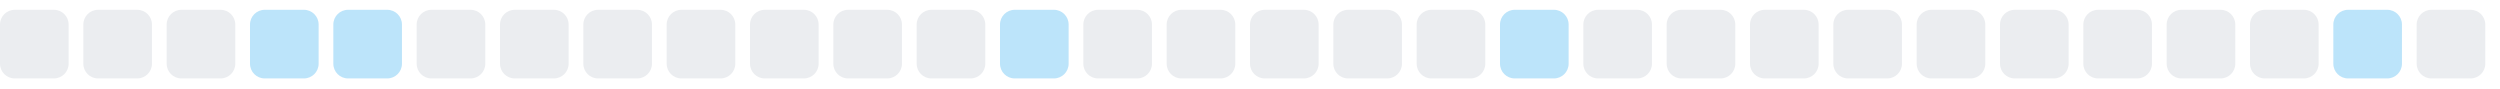
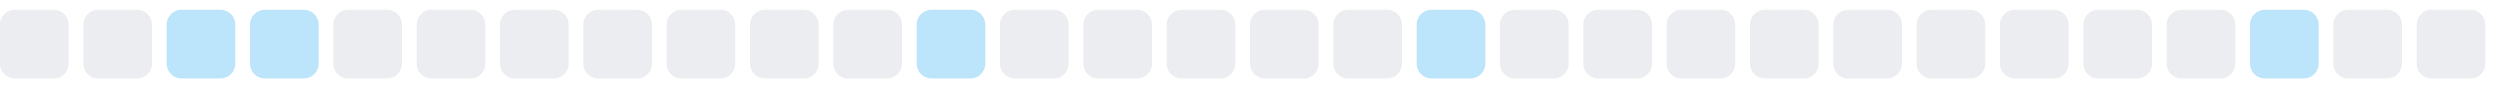
<svg xmlns="http://www.w3.org/2000/svg" width="255" height="9">
  <style>
        .level0 { fill: #ebedf0; }
        .level1 { fill: #bce4fa; }
        .level2 { fill: #75c7f7; }
        .level3 { fill: #30a9f2; }
        .level4 { fill: #008ee6; }
        @media (prefers-color-scheme: dark) {
          .level0 { fill: #161b22; }
          .level1 { fill: #0b3b5c; }
          .level2 { fill: #0a6299; }
          .level3 { fill: #008ee6; }
          .level4 { fill: #5bc4ff; }
        }
      </style>
  <rect x="0.0" y="1" width="7" height="7" rx="1.5" ry="1.5" class="level0" />
  <rect x="8.5" y="1" width="7" height="7" rx="1.5" ry="1.5" class="level0" />
-   <rect x="17.0" y="1" width="7" height="7" rx="1.5" ry="1.5" class="level0" />
+   <rect x="17.0" y="1" width="7" height="7" rx="1.5" ry="1.5" class="level1" />
  <rect x="25.5" y="1" width="7" height="7" rx="1.5" ry="1.5" class="level1" />
-   <rect x="34.0" y="1" width="7" height="7" rx="1.5" ry="1.5" class="level1" />
+   <rect x="34.0" y="1" width="7" height="7" rx="1.5" ry="1.5" class="level0" />
  <rect x="42.5" y="1" width="7" height="7" rx="1.5" ry="1.5" class="level0" />
  <rect x="51.0" y="1" width="7" height="7" rx="1.5" ry="1.5" class="level0" />
  <rect x="59.5" y="1" width="7" height="7" rx="1.5" ry="1.5" class="level0" />
  <rect x="68.0" y="1" width="7" height="7" rx="1.5" ry="1.5" class="level0" />
  <rect x="76.5" y="1" width="7" height="7" rx="1.5" ry="1.5" class="level0" />
  <rect x="85.0" y="1" width="7" height="7" rx="1.5" ry="1.5" class="level0" />
-   <rect x="93.5" y="1" width="7" height="7" rx="1.5" ry="1.5" class="level0" />
-   <rect x="102.0" y="1" width="7" height="7" rx="1.5" ry="1.5" class="level1" />
+   <rect x="93.5" y="1" width="7" height="7" rx="1.5" ry="1.5" class="level1" />
+   <rect x="102.0" y="1" width="7" height="7" rx="1.5" ry="1.5" class="level0" />
  <rect x="110.5" y="1" width="7" height="7" rx="1.5" ry="1.5" class="level0" />
  <rect x="119.0" y="1" width="7" height="7" rx="1.5" ry="1.5" class="level0" />
  <rect x="127.5" y="1" width="7" height="7" rx="1.5" ry="1.5" class="level0" />
  <rect x="136.0" y="1" width="7" height="7" rx="1.5" ry="1.5" class="level0" />
-   <rect x="144.5" y="1" width="7" height="7" rx="1.5" ry="1.5" class="level0" />
-   <rect x="153.0" y="1" width="7" height="7" rx="1.5" ry="1.5" class="level1" />
+   <rect x="144.5" y="1" width="7" height="7" rx="1.5" ry="1.5" class="level1" />
+   <rect x="153.0" y="1" width="7" height="7" rx="1.5" ry="1.5" class="level0" />
  <rect x="161.5" y="1" width="7" height="7" rx="1.5" ry="1.5" class="level0" />
  <rect x="170.0" y="1" width="7" height="7" rx="1.5" ry="1.5" class="level0" />
  <rect x="178.5" y="1" width="7" height="7" rx="1.5" ry="1.5" class="level0" />
  <rect x="187.0" y="1" width="7" height="7" rx="1.5" ry="1.5" class="level0" />
  <rect x="195.5" y="1" width="7" height="7" rx="1.5" ry="1.5" class="level0" />
  <rect x="204.0" y="1" width="7" height="7" rx="1.5" ry="1.5" class="level0" />
  <rect x="212.5" y="1" width="7" height="7" rx="1.5" ry="1.5" class="level0" />
  <rect x="221.0" y="1" width="7" height="7" rx="1.5" ry="1.5" class="level0" />
-   <rect x="229.5" y="1" width="7" height="7" rx="1.5" ry="1.5" class="level0" />
-   <rect x="238.0" y="1" width="7" height="7" rx="1.5" ry="1.5" class="level1" />
+   <rect x="229.5" y="1" width="7" height="7" rx="1.5" ry="1.5" class="level1" />
+   <rect x="238.0" y="1" width="7" height="7" rx="1.5" ry="1.5" class="level0" />
  <rect x="246.5" y="1" width="7" height="7" rx="1.5" ry="1.5" class="level0" />
</svg>
